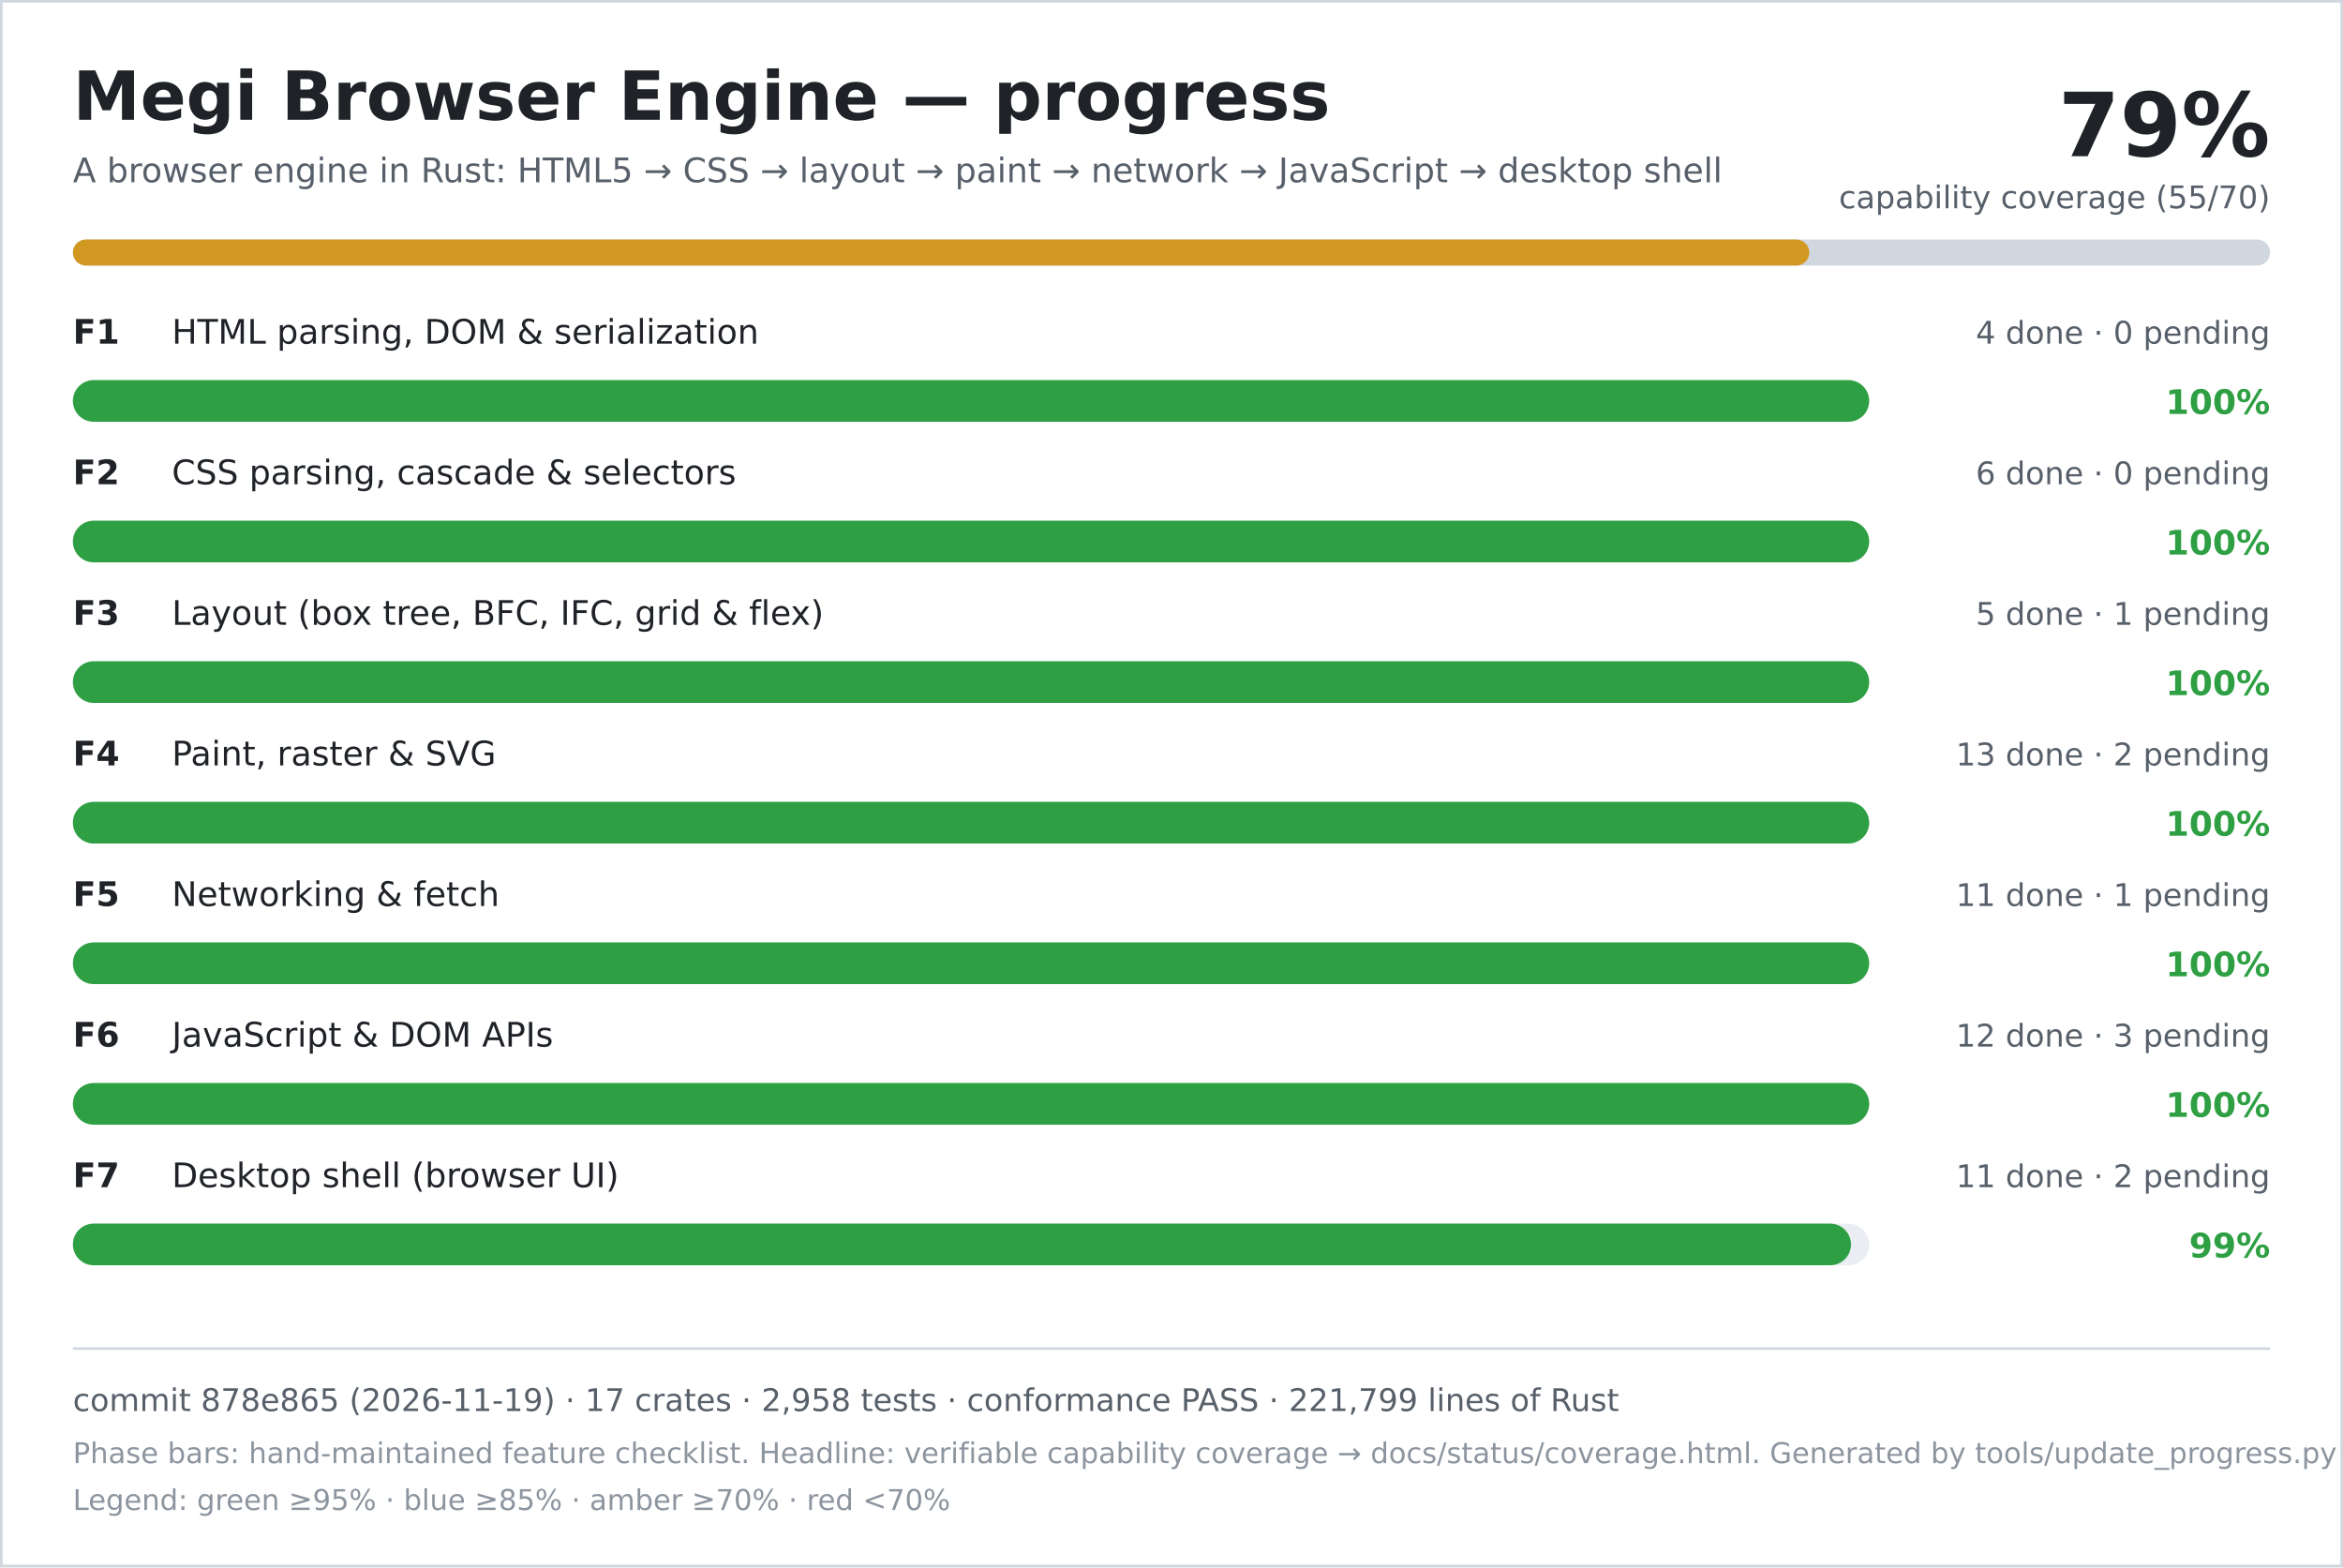
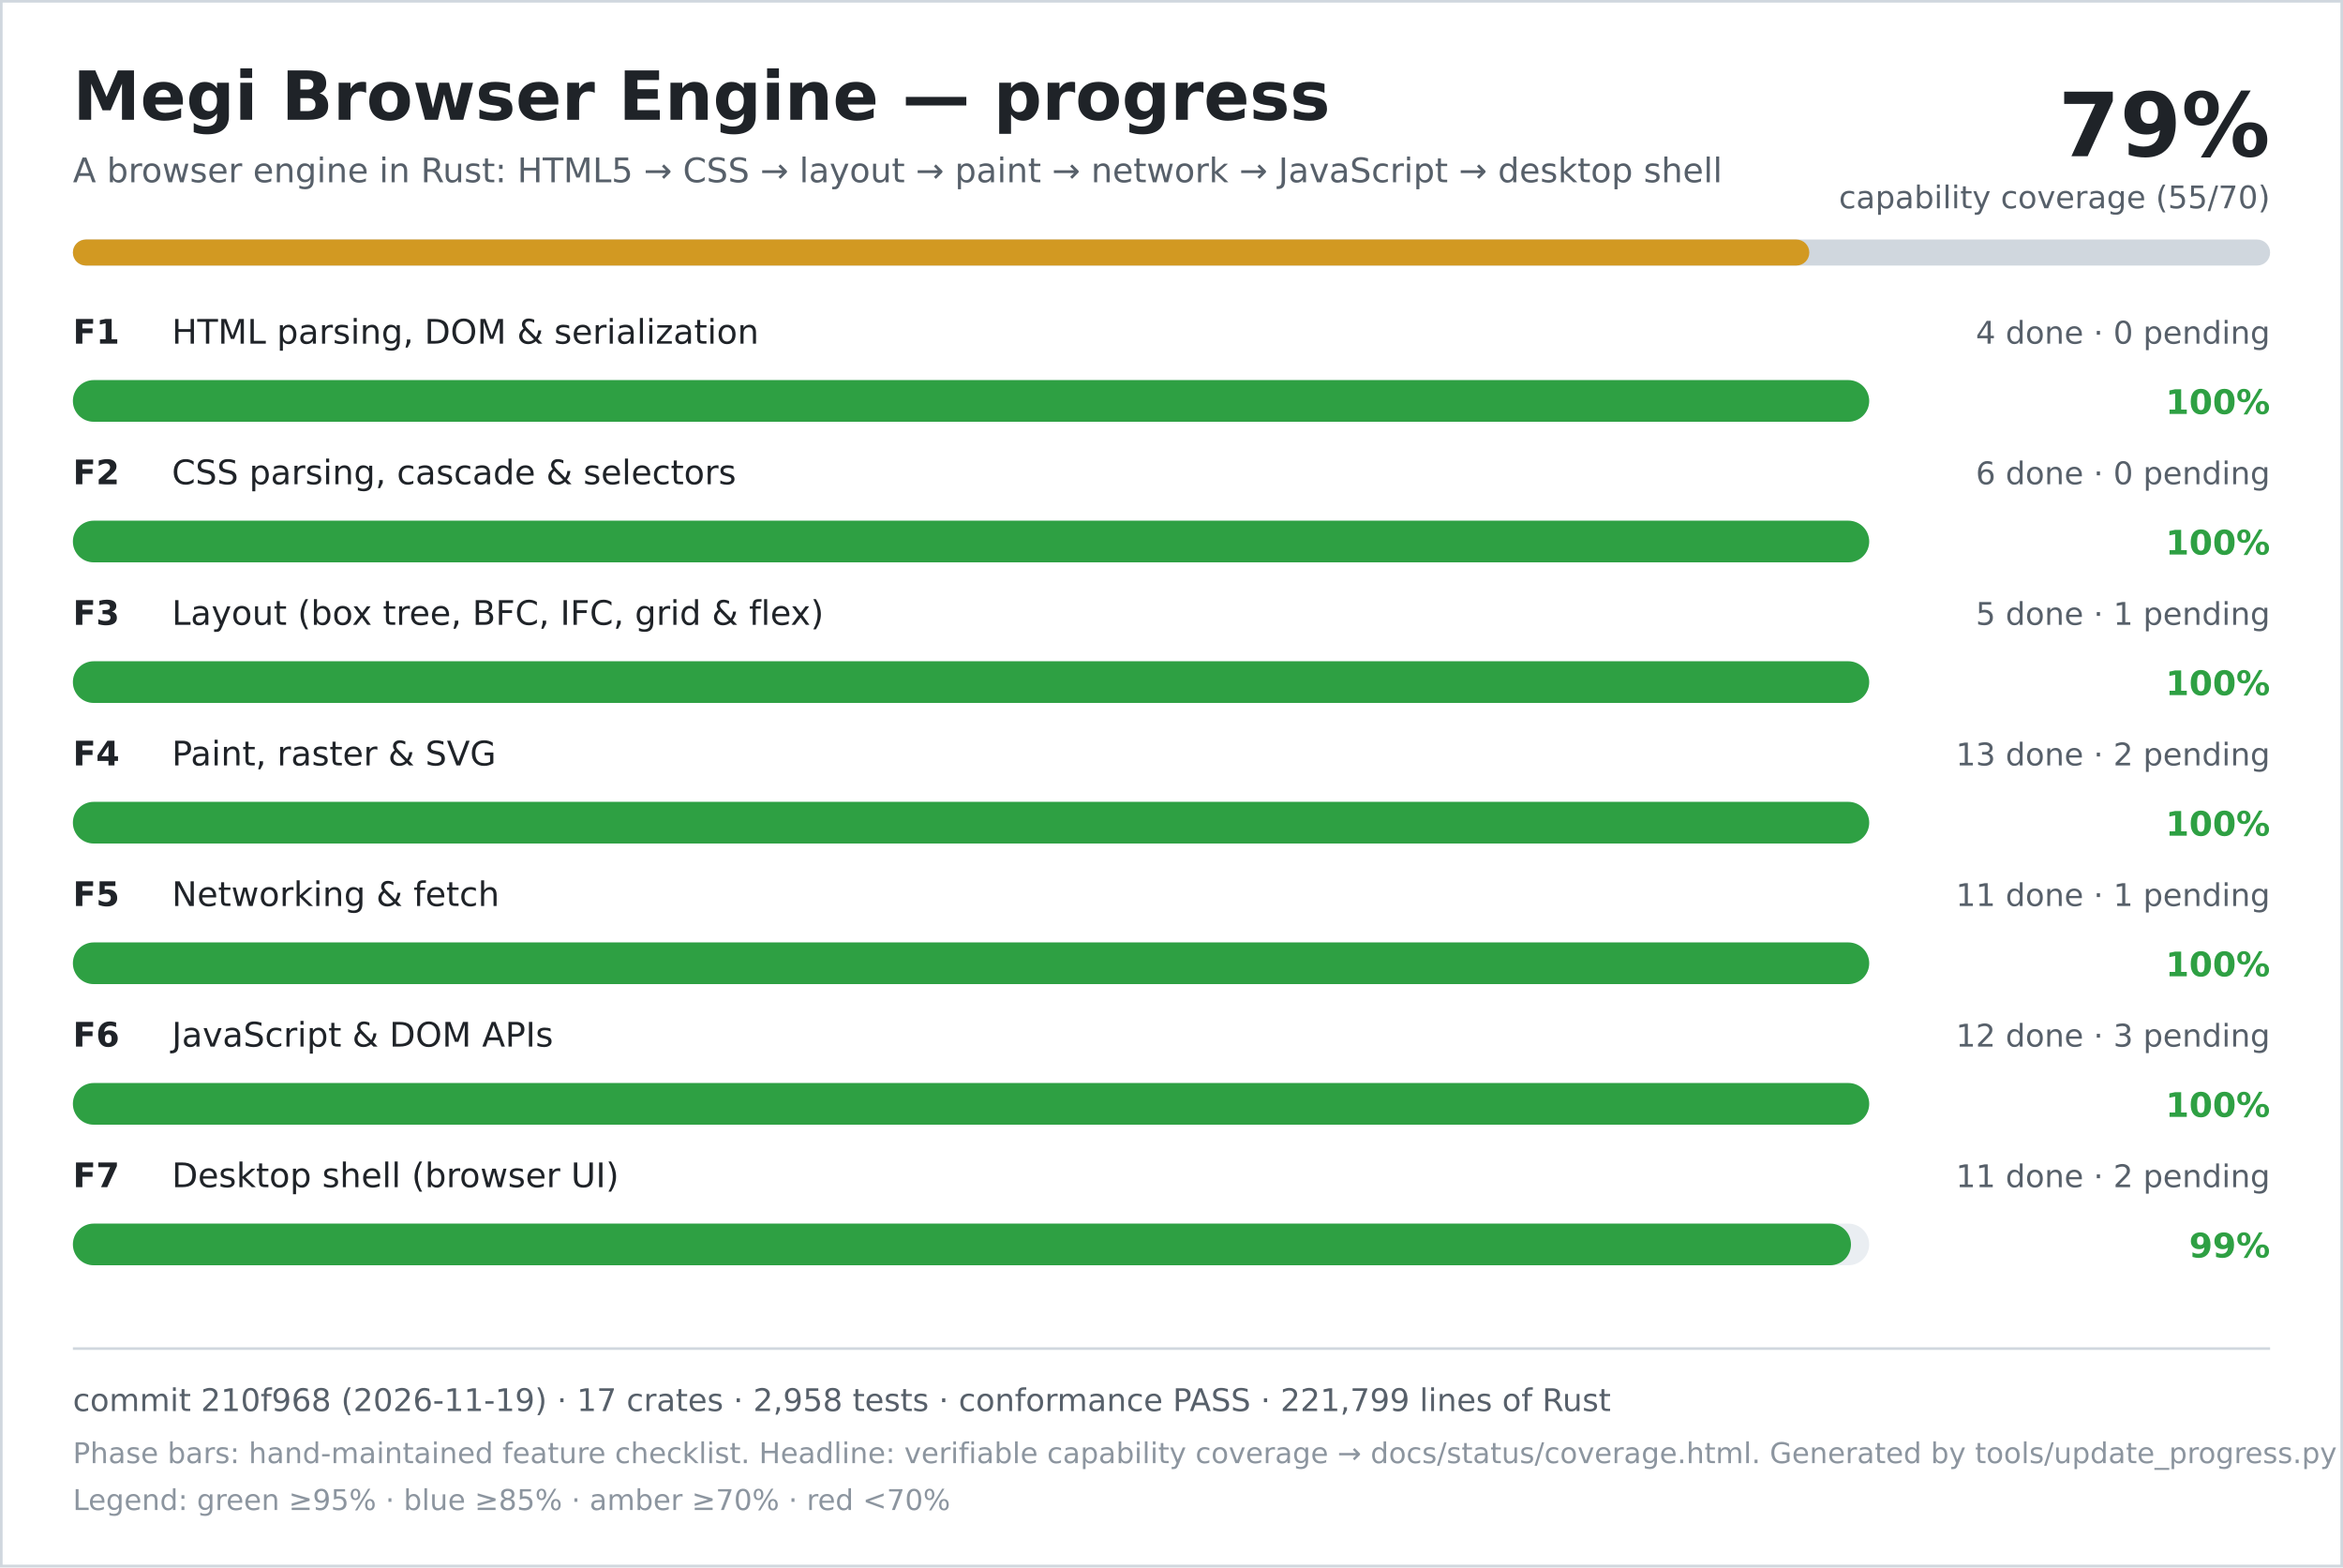
<svg xmlns="http://www.w3.org/2000/svg" width="900" height="602" viewBox="0 0 900 602" role="img" aria-labelledby="title desc">
  <rect width="900" height="602" fill="#ffffff" />
  <rect x="0.5" y="0.5" width="899" height="601" fill="none" stroke="#d0d7de" />
  <text x="28" y="46" font-family="DejaVu Sans, Verdana, sans-serif" font-size="26" font-weight="700" fill="#1f2328">Megi Browser Engine — progress</text>
  <text x="28" y="70" font-family="DejaVu Sans, Verdana, sans-serif" font-size="13" fill="#57606a">A browser engine in Rust: HTML5 → CSS → layout → paint → network → JavaScript → desktop shell</text>
  <text x="872" y="60" text-anchor="end" font-family="DejaVu Sans, Verdana, sans-serif" font-size="34" font-weight="700" fill="#1f2328">79%</text>
  <text x="872" y="80" text-anchor="end" font-family="DejaVu Sans, Verdana, sans-serif" font-size="12" fill="#57606a">capability coverage (55/70)</text>
  <rect x="28" y="92" width="844" height="10" rx="5" fill="#d0d7de" />
  <rect x="28" y="92" width="667" height="10" rx="5" fill="#d29922" />
  <text x="28" y="132" font-family="DejaVu Sans, Verdana, sans-serif" font-size="13" font-weight="700" fill="#1f2328">F1</text>
  <text x="66" y="132" font-family="DejaVu Sans, Verdana, sans-serif" font-size="13" fill="#1f2328">HTML parsing, DOM &amp; serialization</text>
  <text x="872" y="132" text-anchor="end" font-family="DejaVu Sans, Verdana, sans-serif" font-size="12" fill="#57606a">4 done · 0 pending</text>
  <rect x="28" y="146" width="690" height="16" rx="8" fill="#eaeef2" />
  <rect x="28" y="146" width="690" height="16" rx="8" fill="#2ea043" />
  <text x="872" y="159" text-anchor="end" font-family="DejaVu Sans, Verdana, sans-serif" font-size="13" font-weight="700" fill="#2ea043">100%</text>
  <text x="28" y="186" font-family="DejaVu Sans, Verdana, sans-serif" font-size="13" font-weight="700" fill="#1f2328">F2</text>
  <text x="66" y="186" font-family="DejaVu Sans, Verdana, sans-serif" font-size="13" fill="#1f2328">CSS parsing, cascade &amp; selectors</text>
  <text x="872" y="186" text-anchor="end" font-family="DejaVu Sans, Verdana, sans-serif" font-size="12" fill="#57606a">6 done · 0 pending</text>
  <rect x="28" y="200" width="690" height="16" rx="8" fill="#eaeef2" />
  <rect x="28" y="200" width="690" height="16" rx="8" fill="#2ea043" />
  <text x="872" y="213" text-anchor="end" font-family="DejaVu Sans, Verdana, sans-serif" font-size="13" font-weight="700" fill="#2ea043">100%</text>
  <text x="28" y="240" font-family="DejaVu Sans, Verdana, sans-serif" font-size="13" font-weight="700" fill="#1f2328">F3</text>
  <text x="66" y="240" font-family="DejaVu Sans, Verdana, sans-serif" font-size="13" fill="#1f2328">Layout (box tree, BFC, IFC, grid &amp; flex)</text>
  <text x="872" y="240" text-anchor="end" font-family="DejaVu Sans, Verdana, sans-serif" font-size="12" fill="#57606a">5 done · 1 pending</text>
  <rect x="28" y="254" width="690" height="16" rx="8" fill="#eaeef2" />
  <rect x="28" y="254" width="690" height="16" rx="8" fill="#2ea043" />
  <text x="872" y="267" text-anchor="end" font-family="DejaVu Sans, Verdana, sans-serif" font-size="13" font-weight="700" fill="#2ea043">100%</text>
  <text x="28" y="294" font-family="DejaVu Sans, Verdana, sans-serif" font-size="13" font-weight="700" fill="#1f2328">F4</text>
  <text x="66" y="294" font-family="DejaVu Sans, Verdana, sans-serif" font-size="13" fill="#1f2328">Paint, raster &amp; SVG</text>
  <text x="872" y="294" text-anchor="end" font-family="DejaVu Sans, Verdana, sans-serif" font-size="12" fill="#57606a">13 done · 2 pending</text>
  <rect x="28" y="308" width="690" height="16" rx="8" fill="#eaeef2" />
  <rect x="28" y="308" width="690" height="16" rx="8" fill="#2ea043" />
  <text x="872" y="321" text-anchor="end" font-family="DejaVu Sans, Verdana, sans-serif" font-size="13" font-weight="700" fill="#2ea043">100%</text>
  <text x="28" y="348" font-family="DejaVu Sans, Verdana, sans-serif" font-size="13" font-weight="700" fill="#1f2328">F5</text>
  <text x="66" y="348" font-family="DejaVu Sans, Verdana, sans-serif" font-size="13" fill="#1f2328">Networking &amp; fetch</text>
  <text x="872" y="348" text-anchor="end" font-family="DejaVu Sans, Verdana, sans-serif" font-size="12" fill="#57606a">11 done · 1 pending</text>
  <rect x="28" y="362" width="690" height="16" rx="8" fill="#eaeef2" />
  <rect x="28" y="362" width="690" height="16" rx="8" fill="#2ea043" />
  <text x="872" y="375" text-anchor="end" font-family="DejaVu Sans, Verdana, sans-serif" font-size="13" font-weight="700" fill="#2ea043">100%</text>
  <text x="28" y="402" font-family="DejaVu Sans, Verdana, sans-serif" font-size="13" font-weight="700" fill="#1f2328">F6</text>
  <text x="66" y="402" font-family="DejaVu Sans, Verdana, sans-serif" font-size="13" fill="#1f2328">JavaScript &amp; DOM APIs</text>
  <text x="872" y="402" text-anchor="end" font-family="DejaVu Sans, Verdana, sans-serif" font-size="12" fill="#57606a">12 done · 3 pending</text>
  <rect x="28" y="416" width="690" height="16" rx="8" fill="#eaeef2" />
  <rect x="28" y="416" width="690" height="16" rx="8" fill="#2ea043" />
  <text x="872" y="429" text-anchor="end" font-family="DejaVu Sans, Verdana, sans-serif" font-size="13" font-weight="700" fill="#2ea043">100%</text>
  <text x="28" y="456" font-family="DejaVu Sans, Verdana, sans-serif" font-size="13" font-weight="700" fill="#1f2328">F7</text>
  <text x="66" y="456" font-family="DejaVu Sans, Verdana, sans-serif" font-size="13" fill="#1f2328">Desktop shell (browser UI)</text>
  <text x="872" y="456" text-anchor="end" font-family="DejaVu Sans, Verdana, sans-serif" font-size="12" fill="#57606a">11 done · 2 pending</text>
  <rect x="28" y="470" width="690" height="16" rx="8" fill="#eaeef2" />
  <rect x="28" y="470" width="683" height="16" rx="8" fill="#2ea043" />
  <text x="872" y="483" text-anchor="end" font-family="DejaVu Sans, Verdana, sans-serif" font-size="13" font-weight="700" fill="#2ea043">99%</text>
  <line x1="28" y1="518" x2="872" y2="518" stroke="#d0d7de" />
-   <text x="28" y="542" font-family="DejaVu Sans, Verdana, sans-serif" font-size="12" fill="#57606a">commit 878e865 (2026-11-19) · 17 crates · 2,958 tests · conformance PASS · 221,799 lines of Rust</text>
+   <text x="28" y="542" font-family="DejaVu Sans, Verdana, sans-serif" font-size="12" fill="#57606a">commit 210f968 (2026-11-19) · 17 crates · 2,958 tests · conformance PASS · 221,799 lines of Rust</text>
  <text x="28" y="562" font-family="DejaVu Sans, Verdana, sans-serif" font-size="11" fill="#8c959f">Phase bars: hand-maintained feature checklist. Headline: verifiable capability coverage → docs/status/coverage.html. Generated by tools/update_progress.py — do not edit.</text>
  <text x="28" y="580" font-family="DejaVu Sans, Verdana, sans-serif" font-size="11" fill="#8c959f">Legend: green ≥95% · blue ≥85% · amber ≥70% · red &lt;70%</text>
</svg>
